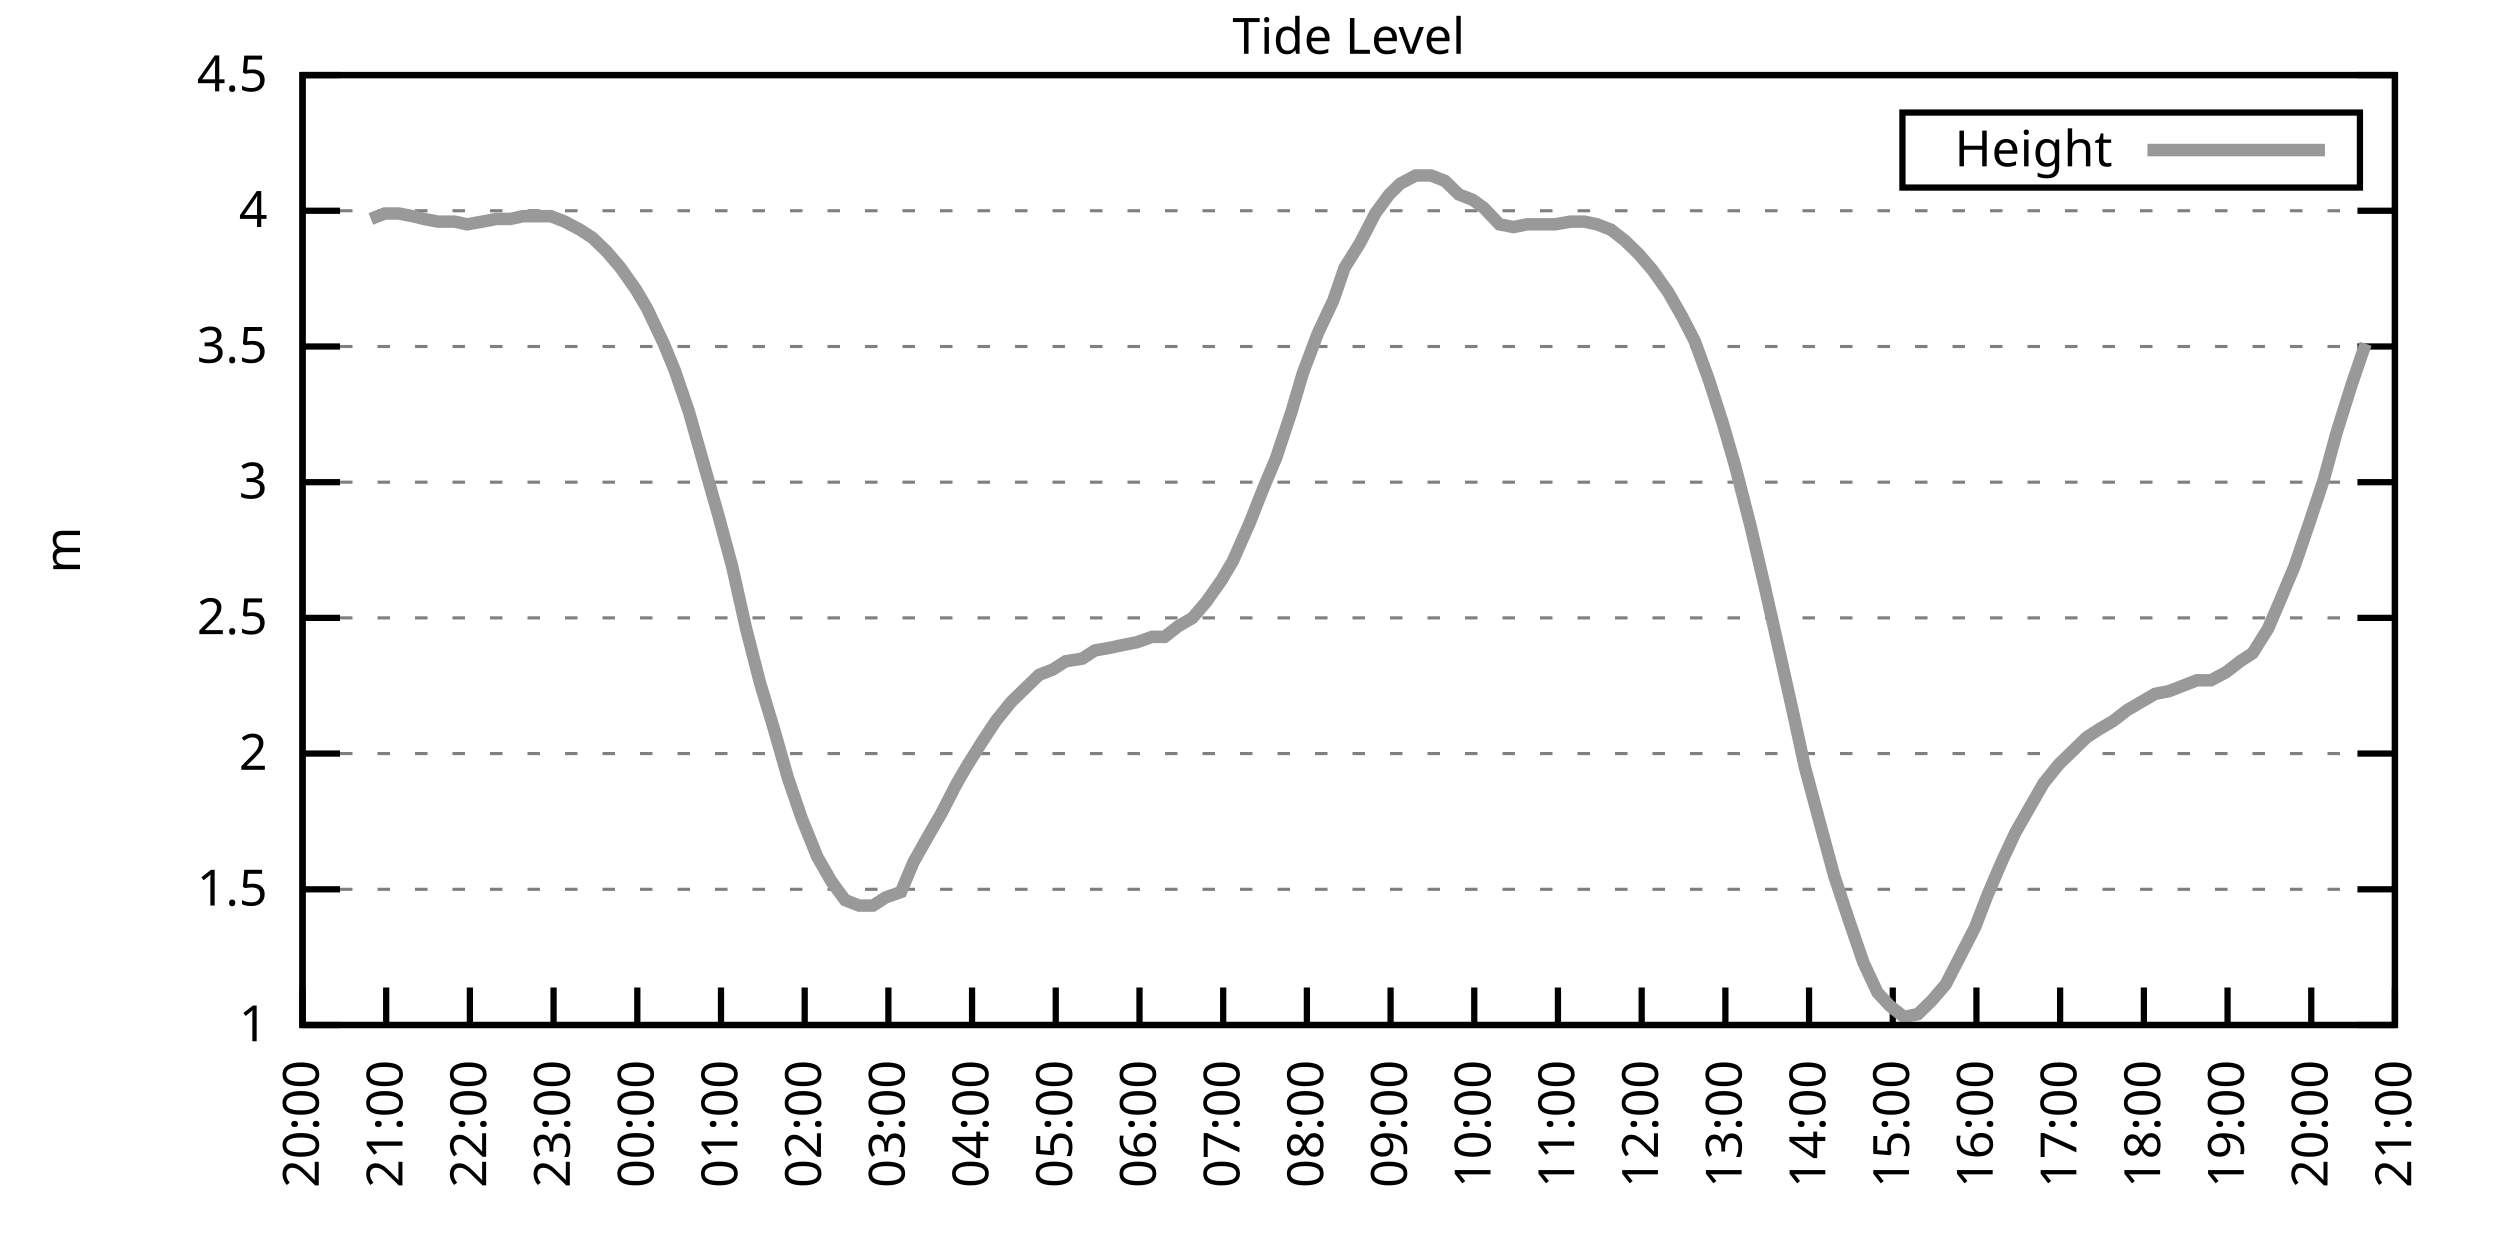
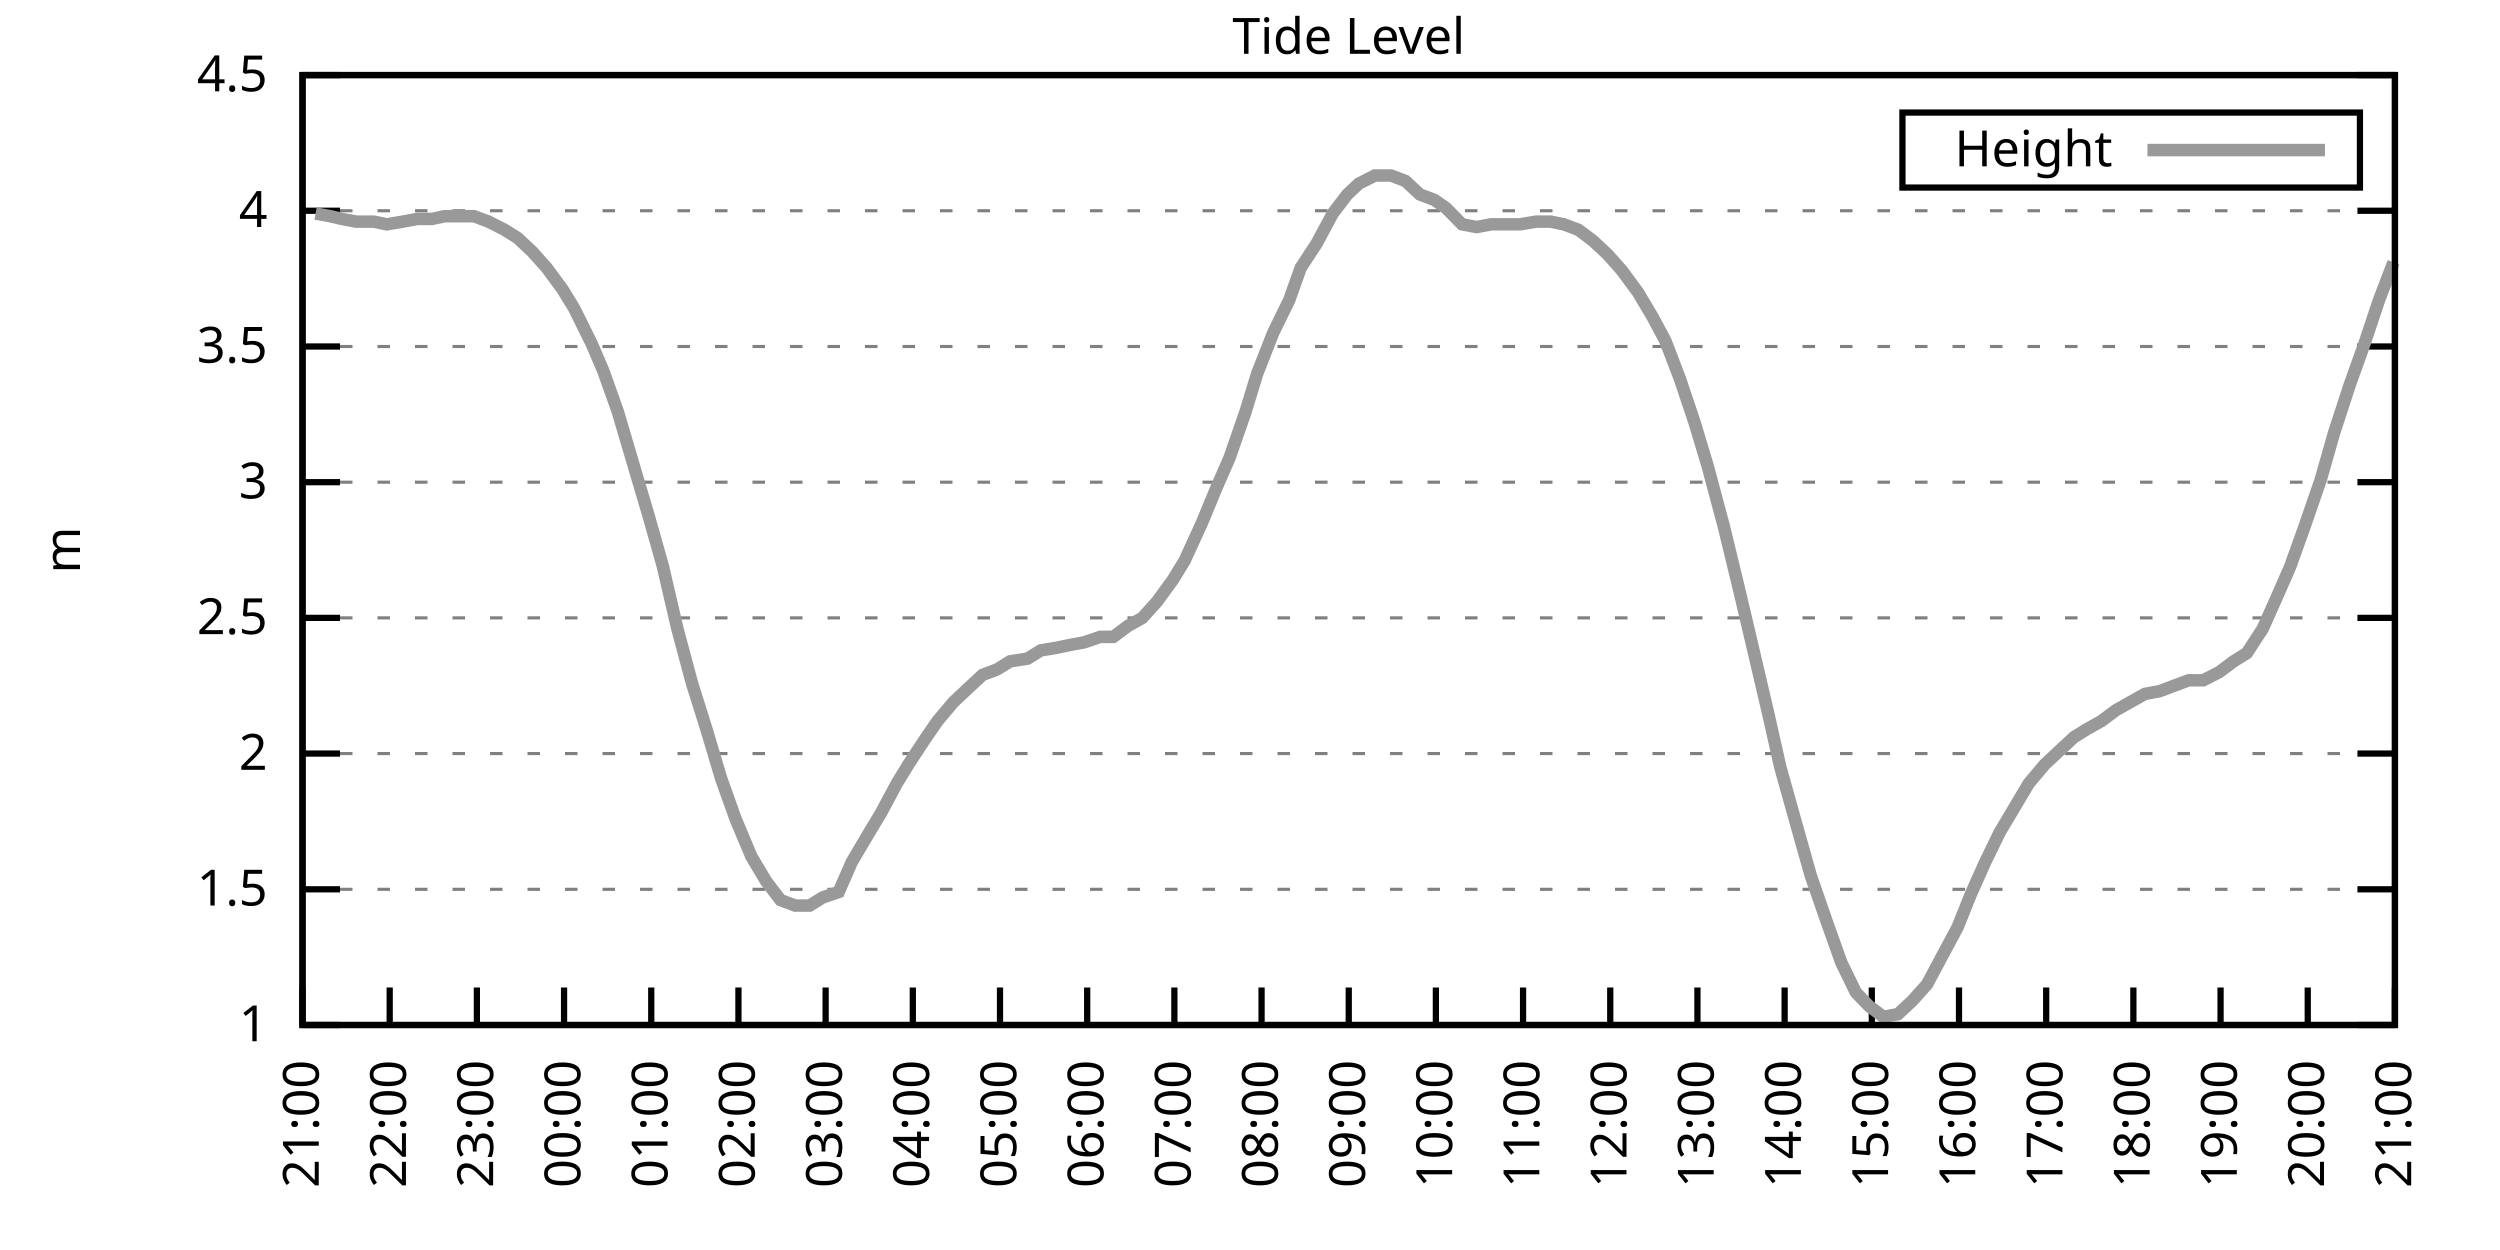
<svg xmlns="http://www.w3.org/2000/svg" xmlns:xlink="http://www.w3.org/1999/xlink" width="400" height="200" viewBox="0 0 400 200">
  <g id="gnuplot_canvas">
    <rect x="0" y="0" width="400" height="200" fill="none" />
    <defs>
      <circle id="gpDot" r="0.5" stroke-width="0.5" stroke="currentColor" />
      <path id="gpPt0" stroke-width="0.333" stroke="currentColor" d="M-1,0 h2 M0,-1 v2" />
      <path id="gpPt1" stroke-width="0.333" stroke="currentColor" d="M-1,-1 L1,1 M1,-1 L-1,1" />
      <path id="gpPt2" stroke-width="0.333" stroke="currentColor" d="M-1,0 L1,0 M0,-1 L0,1 M-1,-1 L1,1 M-1,1 L1,-1" />
      <rect id="gpPt3" stroke-width="0.333" stroke="currentColor" x="-1" y="-1" width="2" height="2" />
      <rect id="gpPt4" stroke-width="0.333" stroke="currentColor" fill="currentColor" x="-1" y="-1" width="2" height="2" />
      <circle id="gpPt5" stroke-width="0.333" stroke="currentColor" cx="0" cy="0" r="1" />
      <use xlink:href="#gpPt5" id="gpPt6" fill="currentColor" stroke="none" />
      <path id="gpPt7" stroke-width="0.333" stroke="currentColor" d="M0,-1.33 L-1.33,0.67 L1.33,0.67 z" />
      <use xlink:href="#gpPt7" id="gpPt8" fill="currentColor" stroke="none" />
      <use xlink:href="#gpPt7" id="gpPt9" stroke="currentColor" transform="rotate(180)" />
      <use xlink:href="#gpPt9" id="gpPt10" fill="currentColor" stroke="none" />
      <use xlink:href="#gpPt3" id="gpPt11" stroke="currentColor" transform="rotate(45)" />
      <use xlink:href="#gpPt11" id="gpPt12" fill="currentColor" stroke="none" />
      <path id="gpPt13" stroke-width="0.333" stroke="currentColor" d="M0,1.330 L1.265,0.411 L0.782,-1.067 L-0.782,-1.076 L-1.265,0.411 z" />
      <use xlink:href="#gpPt13" id="gpPt14" fill="currentColor" stroke="none" />
      <filter id="textbox" filterUnits="objectBoundingBox" x="0" y="0" height="1" width="1">
        <feFlood flood-color="white" flood-opacity="1" result="bgnd" />
        <feComposite in="SourceGraphic" in2="bgnd" operator="atop" />
      </filter>
      <filter id="greybox" filterUnits="objectBoundingBox" x="0" y="0" height="1" width="1">
        <feFlood flood-color="lightgrey" flood-opacity="1" result="grey" />
        <feComposite in="SourceGraphic" in2="grey" operator="atop" />
      </filter>
    </defs>
    <g fill="none" color="white" stroke="currentColor" stroke-width="1.00" stroke-linecap="butt" stroke-linejoin="miter">
</g>
    <g fill="none" color="black" stroke="currentColor" stroke-width="1.00" stroke-linecap="butt" stroke-linejoin="miter">
      <g stroke="none" shape-rendering="crispEdges">
        <polygon fill="rgb(255, 255, 255)" points="48.40,164.00 383.18,164.00 383.18,12.02 48.40,12.02 " />
      </g>
    </g>
    <g fill="none" color="black" stroke="currentColor" stroke-width="1.00" stroke-linecap="butt" stroke-linejoin="miter">
</g>
    <g fill="none" color="black" stroke="black" stroke-width="0.50" stroke-linecap="butt" stroke-linejoin="miter">
</g>
    <g fill="none" color="gray" stroke="currentColor" stroke-width="0.50" stroke-linecap="butt" stroke-linejoin="miter">
      <path stroke="gray" stroke-dasharray="2,4" class="gridline" d="M48.40,164.00 L383.19,164.00  " />
    </g>
    <g fill="none" color="gray" stroke="gray" stroke-width="1.00" stroke-linecap="butt" stroke-linejoin="miter">
</g>
    <g fill="none" color="black" stroke="currentColor" stroke-width="1.00" stroke-linecap="butt" stroke-linejoin="miter">
      <path stroke="black" d="M48.40,164.00 L54.40,164.00 M383.19,164.00 L377.19,164.00  " />
      <g transform="translate(42.80,166.60)" stroke="none" fill="black" font-family="Sans" font-size="8.00" text-anchor="end">
        <text>
          <tspan font-family="Sans"> 1</tspan>
        </text>
      </g>
    </g>
    <g fill="none" color="black" stroke="currentColor" stroke-width="1.00" stroke-linecap="butt" stroke-linejoin="miter">
</g>
    <g fill="none" color="black" stroke="black" stroke-width="0.50" stroke-linecap="butt" stroke-linejoin="miter">
</g>
    <g fill="none" color="gray" stroke="currentColor" stroke-width="0.50" stroke-linecap="butt" stroke-linejoin="miter">
      <path stroke="gray" stroke-dasharray="2,4" class="gridline" d="M48.40,142.29 L383.19,142.29  " />
    </g>
    <g fill="none" color="gray" stroke="gray" stroke-width="1.00" stroke-linecap="butt" stroke-linejoin="miter">
</g>
    <g fill="none" color="black" stroke="currentColor" stroke-width="1.00" stroke-linecap="butt" stroke-linejoin="miter">
      <path stroke="black" d="M48.40,142.29 L54.40,142.29 M383.19,142.29 L377.19,142.29  " />
      <g transform="translate(42.80,144.89)" stroke="none" fill="black" font-family="Sans" font-size="8.00" text-anchor="end">
        <text>
          <tspan font-family="Sans"> 1.5</tspan>
        </text>
      </g>
    </g>
    <g fill="none" color="black" stroke="currentColor" stroke-width="1.00" stroke-linecap="butt" stroke-linejoin="miter">
</g>
    <g fill="none" color="black" stroke="black" stroke-width="0.50" stroke-linecap="butt" stroke-linejoin="miter">
</g>
    <g fill="none" color="gray" stroke="currentColor" stroke-width="0.50" stroke-linecap="butt" stroke-linejoin="miter">
      <path stroke="gray" stroke-dasharray="2,4" class="gridline" d="M48.40,120.57 L383.19,120.57  " />
    </g>
    <g fill="none" color="gray" stroke="gray" stroke-width="1.00" stroke-linecap="butt" stroke-linejoin="miter">
</g>
    <g fill="none" color="black" stroke="currentColor" stroke-width="1.00" stroke-linecap="butt" stroke-linejoin="miter">
      <path stroke="black" d="M48.40,120.57 L54.40,120.57 M383.19,120.57 L377.19,120.57  " />
      <g transform="translate(42.80,123.17)" stroke="none" fill="black" font-family="Sans" font-size="8.00" text-anchor="end">
        <text>
          <tspan font-family="Sans"> 2</tspan>
        </text>
      </g>
    </g>
    <g fill="none" color="black" stroke="currentColor" stroke-width="1.00" stroke-linecap="butt" stroke-linejoin="miter">
</g>
    <g fill="none" color="black" stroke="black" stroke-width="0.50" stroke-linecap="butt" stroke-linejoin="miter">
</g>
    <g fill="none" color="gray" stroke="currentColor" stroke-width="0.50" stroke-linecap="butt" stroke-linejoin="miter">
      <path stroke="gray" stroke-dasharray="2,4" class="gridline" d="M48.40,98.86 L383.19,98.86  " />
    </g>
    <g fill="none" color="gray" stroke="gray" stroke-width="1.00" stroke-linecap="butt" stroke-linejoin="miter">
</g>
    <g fill="none" color="black" stroke="currentColor" stroke-width="1.00" stroke-linecap="butt" stroke-linejoin="miter">
      <path stroke="black" d="M48.40,98.86 L54.40,98.86 M383.19,98.86 L377.19,98.86  " />
      <g transform="translate(42.80,101.46)" stroke="none" fill="black" font-family="Sans" font-size="8.00" text-anchor="end">
        <text>
          <tspan font-family="Sans"> 2.5</tspan>
        </text>
      </g>
    </g>
    <g fill="none" color="black" stroke="currentColor" stroke-width="1.00" stroke-linecap="butt" stroke-linejoin="miter">
</g>
    <g fill="none" color="black" stroke="black" stroke-width="0.50" stroke-linecap="butt" stroke-linejoin="miter">
</g>
    <g fill="none" color="gray" stroke="currentColor" stroke-width="0.50" stroke-linecap="butt" stroke-linejoin="miter">
      <path stroke="gray" stroke-dasharray="2,4" class="gridline" d="M48.40,77.15 L383.19,77.15  " />
    </g>
    <g fill="none" color="gray" stroke="gray" stroke-width="1.00" stroke-linecap="butt" stroke-linejoin="miter">
</g>
    <g fill="none" color="black" stroke="currentColor" stroke-width="1.00" stroke-linecap="butt" stroke-linejoin="miter">
      <path stroke="black" d="M48.40,77.15 L54.40,77.15 M383.19,77.15 L377.19,77.15  " />
      <g transform="translate(42.80,79.75)" stroke="none" fill="black" font-family="Sans" font-size="8.00" text-anchor="end">
        <text>
          <tspan font-family="Sans"> 3</tspan>
        </text>
      </g>
    </g>
    <g fill="none" color="black" stroke="currentColor" stroke-width="1.00" stroke-linecap="butt" stroke-linejoin="miter">
</g>
    <g fill="none" color="black" stroke="black" stroke-width="0.50" stroke-linecap="butt" stroke-linejoin="miter">
</g>
    <g fill="none" color="gray" stroke="currentColor" stroke-width="0.50" stroke-linecap="butt" stroke-linejoin="miter">
      <path stroke="gray" stroke-dasharray="2,4" class="gridline" d="M48.40,55.44 L383.19,55.44  " />
    </g>
    <g fill="none" color="gray" stroke="gray" stroke-width="1.00" stroke-linecap="butt" stroke-linejoin="miter">
</g>
    <g fill="none" color="black" stroke="currentColor" stroke-width="1.00" stroke-linecap="butt" stroke-linejoin="miter">
      <path stroke="black" d="M48.40,55.44 L54.40,55.44 M383.19,55.44 L377.19,55.44  " />
      <g transform="translate(42.80,58.04)" stroke="none" fill="black" font-family="Sans" font-size="8.00" text-anchor="end">
        <text>
          <tspan font-family="Sans"> 3.5</tspan>
        </text>
      </g>
    </g>
    <g fill="none" color="black" stroke="currentColor" stroke-width="1.00" stroke-linecap="butt" stroke-linejoin="miter">
</g>
    <g fill="none" color="black" stroke="black" stroke-width="0.50" stroke-linecap="butt" stroke-linejoin="miter">
</g>
    <g fill="none" color="gray" stroke="currentColor" stroke-width="0.50" stroke-linecap="butt" stroke-linejoin="miter">
      <path stroke="gray" stroke-dasharray="2,4" class="gridline" d="M48.40,33.72 L383.19,33.72  " />
    </g>
    <g fill="none" color="gray" stroke="gray" stroke-width="1.00" stroke-linecap="butt" stroke-linejoin="miter">
</g>
    <g fill="none" color="black" stroke="currentColor" stroke-width="1.00" stroke-linecap="butt" stroke-linejoin="miter">
      <path stroke="black" d="M48.40,33.72 L54.40,33.72 M383.19,33.72 L377.19,33.72  " />
      <g transform="translate(42.80,36.32)" stroke="none" fill="black" font-family="Sans" font-size="8.00" text-anchor="end">
        <text>
          <tspan font-family="Sans"> 4</tspan>
        </text>
      </g>
    </g>
    <g fill="none" color="black" stroke="currentColor" stroke-width="1.00" stroke-linecap="butt" stroke-linejoin="miter">
</g>
    <g fill="none" color="black" stroke="black" stroke-width="0.50" stroke-linecap="butt" stroke-linejoin="miter">
</g>
    <g fill="none" color="gray" stroke="currentColor" stroke-width="0.50" stroke-linecap="butt" stroke-linejoin="miter">
      <path stroke="gray" stroke-dasharray="2,4" class="gridline" d="M48.40,12.01 L383.19,12.01  " />
    </g>
    <g fill="none" color="gray" stroke="gray" stroke-width="1.00" stroke-linecap="butt" stroke-linejoin="miter">
</g>
    <g fill="none" color="black" stroke="currentColor" stroke-width="1.00" stroke-linecap="butt" stroke-linejoin="miter">
      <path stroke="black" d="M48.40,12.01 L54.40,12.01 M383.19,12.01 L377.19,12.01  " />
      <g transform="translate(42.80,14.61)" stroke="none" fill="black" font-family="Sans" font-size="8.00" text-anchor="end">
        <text>
          <tspan font-family="Sans"> 4.5</tspan>
        </text>
      </g>
    </g>
    <g fill="none" color="black" stroke="currentColor" stroke-width="1.00" stroke-linecap="butt" stroke-linejoin="miter">
      <path stroke="black" d="M48.40,164.00 L48.40,158.00  " />
      <g transform="translate(51.00,169.60) rotate(270.00)" stroke="none" fill="black" font-family="Sans" font-size="8.00" text-anchor="end">
        <text>
-           <tspan font-family="Sans">20:00</tspan>
-         </text>
-       </g>
-     </g>
-     <g fill="none" color="black" stroke="currentColor" stroke-width="1.00" stroke-linecap="butt" stroke-linejoin="miter">
-       <path stroke="black" d="M61.79,164.00 L61.79,158.00  " />
-       <g transform="translate(64.39,169.60) rotate(270.00)" stroke="none" fill="black" font-family="Sans" font-size="8.00" text-anchor="end">
-         <text>
          <tspan font-family="Sans">21:00</tspan>
        </text>
      </g>
    </g>
    <g fill="none" color="black" stroke="currentColor" stroke-width="1.00" stroke-linecap="butt" stroke-linejoin="miter">
-       <path stroke="black" d="M75.18,164.00 L75.18,158.00  " />
-       <g transform="translate(77.78,169.60) rotate(270.00)" stroke="none" fill="black" font-family="Sans" font-size="8.00" text-anchor="end">
+       <path stroke="black" d="M62.35,164.00 L62.35,158.00  " />
+       <g transform="translate(64.95,169.60) rotate(270.00)" stroke="none" fill="black" font-family="Sans" font-size="8.00" text-anchor="end">
        <text>
          <tspan font-family="Sans">22:00</tspan>
        </text>
      </g>
    </g>
    <g fill="none" color="black" stroke="currentColor" stroke-width="1.00" stroke-linecap="butt" stroke-linejoin="miter">
-       <path stroke="black" d="M88.57,164.00 L88.57,158.00  " />
-       <g transform="translate(91.17,169.60) rotate(270.00)" stroke="none" fill="black" font-family="Sans" font-size="8.00" text-anchor="end">
+       <path stroke="black" d="M76.30,164.00 L76.30,158.00  " />
+       <g transform="translate(78.90,169.60) rotate(270.00)" stroke="none" fill="black" font-family="Sans" font-size="8.00" text-anchor="end">
        <text>
          <tspan font-family="Sans">23:00</tspan>
        </text>
      </g>
    </g>
    <g fill="none" color="black" stroke="currentColor" stroke-width="1.00" stroke-linecap="butt" stroke-linejoin="miter">
-       <path stroke="black" d="M101.97,164.00 L101.97,158.00  " />
-       <g transform="translate(104.57,169.60) rotate(270.00)" stroke="none" fill="black" font-family="Sans" font-size="8.00" text-anchor="end">
+       <path stroke="black" d="M90.25,164.00 L90.25,158.00  " />
+       <g transform="translate(92.85,169.60) rotate(270.00)" stroke="none" fill="black" font-family="Sans" font-size="8.00" text-anchor="end">
        <text>
          <tspan font-family="Sans">00:00</tspan>
        </text>
      </g>
    </g>
    <g fill="none" color="black" stroke="currentColor" stroke-width="1.00" stroke-linecap="butt" stroke-linejoin="miter">
-       <path stroke="black" d="M115.36,164.00 L115.36,158.00  " />
-       <g transform="translate(117.96,169.60) rotate(270.00)" stroke="none" fill="black" font-family="Sans" font-size="8.00" text-anchor="end">
+       <path stroke="black" d="M104.20,164.00 L104.20,158.00  " />
+       <g transform="translate(106.80,169.60) rotate(270.00)" stroke="none" fill="black" font-family="Sans" font-size="8.00" text-anchor="end">
        <text>
          <tspan font-family="Sans">01:00</tspan>
        </text>
      </g>
    </g>
    <g fill="none" color="black" stroke="currentColor" stroke-width="1.00" stroke-linecap="butt" stroke-linejoin="miter">
-       <path stroke="black" d="M128.75,164.00 L128.75,158.00  " />
-       <g transform="translate(131.35,169.60) rotate(270.00)" stroke="none" fill="black" font-family="Sans" font-size="8.00" text-anchor="end">
+       <path stroke="black" d="M118.15,164.00 L118.15,158.00  " />
+       <g transform="translate(120.75,169.60) rotate(270.00)" stroke="none" fill="black" font-family="Sans" font-size="8.00" text-anchor="end">
        <text>
          <tspan font-family="Sans">02:00</tspan>
        </text>
      </g>
    </g>
    <g fill="none" color="black" stroke="currentColor" stroke-width="1.00" stroke-linecap="butt" stroke-linejoin="miter">
-       <path stroke="black" d="M142.14,164.00 L142.14,158.00  " />
-       <g transform="translate(144.74,169.60) rotate(270.00)" stroke="none" fill="black" font-family="Sans" font-size="8.00" text-anchor="end">
+       <path stroke="black" d="M132.10,164.00 L132.10,158.00  " />
+       <g transform="translate(134.70,169.60) rotate(270.00)" stroke="none" fill="black" font-family="Sans" font-size="8.00" text-anchor="end">
        <text>
          <tspan font-family="Sans">03:00</tspan>
        </text>
      </g>
    </g>
    <g fill="none" color="black" stroke="currentColor" stroke-width="1.00" stroke-linecap="butt" stroke-linejoin="miter">
-       <path stroke="black" d="M155.53,164.00 L155.53,158.00  " />
-       <g transform="translate(158.13,169.60) rotate(270.00)" stroke="none" fill="black" font-family="Sans" font-size="8.00" text-anchor="end">
+       <path stroke="black" d="M146.05,164.00 L146.05,158.00  " />
+       <g transform="translate(148.65,169.60) rotate(270.00)" stroke="none" fill="black" font-family="Sans" font-size="8.00" text-anchor="end">
        <text>
          <tspan font-family="Sans">04:00</tspan>
        </text>
      </g>
    </g>
    <g fill="none" color="black" stroke="currentColor" stroke-width="1.00" stroke-linecap="butt" stroke-linejoin="miter">
-       <path stroke="black" d="M168.92,164.00 L168.92,158.00  " />
-       <g transform="translate(171.52,169.60) rotate(270.00)" stroke="none" fill="black" font-family="Sans" font-size="8.00" text-anchor="end">
+       <path stroke="black" d="M160.00,164.00 L160.00,158.00  " />
+       <g transform="translate(162.60,169.60) rotate(270.00)" stroke="none" fill="black" font-family="Sans" font-size="8.00" text-anchor="end">
        <text>
          <tspan font-family="Sans">05:00</tspan>
        </text>
      </g>
    </g>
    <g fill="none" color="black" stroke="currentColor" stroke-width="1.00" stroke-linecap="butt" stroke-linejoin="miter">
-       <path stroke="black" d="M182.32,164.00 L182.32,158.00  " />
-       <g transform="translate(184.92,169.60) rotate(270.00)" stroke="none" fill="black" font-family="Sans" font-size="8.00" text-anchor="end">
+       <path stroke="black" d="M173.95,164.00 L173.95,158.00  " />
+       <g transform="translate(176.55,169.60) rotate(270.00)" stroke="none" fill="black" font-family="Sans" font-size="8.00" text-anchor="end">
        <text>
          <tspan font-family="Sans">06:00</tspan>
        </text>
      </g>
    </g>
    <g fill="none" color="black" stroke="currentColor" stroke-width="1.00" stroke-linecap="butt" stroke-linejoin="miter">
-       <path stroke="black" d="M195.71,164.00 L195.71,158.00  " />
-       <g transform="translate(198.31,169.60) rotate(270.00)" stroke="none" fill="black" font-family="Sans" font-size="8.00" text-anchor="end">
+       <path stroke="black" d="M187.90,164.00 L187.90,158.00  " />
+       <g transform="translate(190.50,169.60) rotate(270.00)" stroke="none" fill="black" font-family="Sans" font-size="8.00" text-anchor="end">
        <text>
          <tspan font-family="Sans">07:00</tspan>
        </text>
      </g>
    </g>
    <g fill="none" color="black" stroke="currentColor" stroke-width="1.00" stroke-linecap="butt" stroke-linejoin="miter">
-       <path stroke="black" d="M209.10,164.00 L209.10,158.00  " />
-       <g transform="translate(211.70,169.60) rotate(270.00)" stroke="none" fill="black" font-family="Sans" font-size="8.00" text-anchor="end">
+       <path stroke="black" d="M201.85,164.00 L201.85,158.00  " />
+       <g transform="translate(204.45,169.60) rotate(270.00)" stroke="none" fill="black" font-family="Sans" font-size="8.00" text-anchor="end">
        <text>
          <tspan font-family="Sans">08:00</tspan>
        </text>
      </g>
    </g>
    <g fill="none" color="black" stroke="currentColor" stroke-width="1.00" stroke-linecap="butt" stroke-linejoin="miter">
-       <path stroke="black" d="M222.49,164.00 L222.49,158.00  " />
-       <g transform="translate(225.09,169.60) rotate(270.00)" stroke="none" fill="black" font-family="Sans" font-size="8.00" text-anchor="end">
+       <path stroke="black" d="M215.80,164.00 L215.80,158.00  " />
+       <g transform="translate(218.40,169.60) rotate(270.00)" stroke="none" fill="black" font-family="Sans" font-size="8.00" text-anchor="end">
        <text>
          <tspan font-family="Sans">09:00</tspan>
        </text>
      </g>
    </g>
    <g fill="none" color="black" stroke="currentColor" stroke-width="1.00" stroke-linecap="butt" stroke-linejoin="miter">
-       <path stroke="black" d="M235.88,164.00 L235.88,158.00  " />
-       <g transform="translate(238.48,169.60) rotate(270.00)" stroke="none" fill="black" font-family="Sans" font-size="8.00" text-anchor="end">
+       <path stroke="black" d="M229.74,164.00 L229.74,158.00  " />
+       <g transform="translate(232.34,169.60) rotate(270.00)" stroke="none" fill="black" font-family="Sans" font-size="8.00" text-anchor="end">
        <text>
          <tspan font-family="Sans">10:00</tspan>
        </text>
      </g>
    </g>
    <g fill="none" color="black" stroke="currentColor" stroke-width="1.00" stroke-linecap="butt" stroke-linejoin="miter">
-       <path stroke="black" d="M249.27,164.00 L249.27,158.00  " />
-       <g transform="translate(251.87,169.60) rotate(270.00)" stroke="none" fill="black" font-family="Sans" font-size="8.00" text-anchor="end">
+       <path stroke="black" d="M243.69,164.00 L243.69,158.00  " />
+       <g transform="translate(246.29,169.60) rotate(270.00)" stroke="none" fill="black" font-family="Sans" font-size="8.00" text-anchor="end">
        <text>
          <tspan font-family="Sans">11:00</tspan>
        </text>
      </g>
    </g>
    <g fill="none" color="black" stroke="currentColor" stroke-width="1.00" stroke-linecap="butt" stroke-linejoin="miter">
-       <path stroke="black" d="M262.67,164.00 L262.67,158.00  " />
-       <g transform="translate(265.27,169.60) rotate(270.00)" stroke="none" fill="black" font-family="Sans" font-size="8.00" text-anchor="end">
+       <path stroke="black" d="M257.64,164.00 L257.64,158.00  " />
+       <g transform="translate(260.24,169.60) rotate(270.00)" stroke="none" fill="black" font-family="Sans" font-size="8.00" text-anchor="end">
        <text>
          <tspan font-family="Sans">12:00</tspan>
        </text>
      </g>
    </g>
    <g fill="none" color="black" stroke="currentColor" stroke-width="1.00" stroke-linecap="butt" stroke-linejoin="miter">
-       <path stroke="black" d="M276.06,164.00 L276.06,158.00  " />
-       <g transform="translate(278.66,169.60) rotate(270.00)" stroke="none" fill="black" font-family="Sans" font-size="8.00" text-anchor="end">
+       <path stroke="black" d="M271.59,164.00 L271.59,158.00  " />
+       <g transform="translate(274.19,169.60) rotate(270.00)" stroke="none" fill="black" font-family="Sans" font-size="8.00" text-anchor="end">
        <text>
          <tspan font-family="Sans">13:00</tspan>
        </text>
      </g>
    </g>
    <g fill="none" color="black" stroke="currentColor" stroke-width="1.00" stroke-linecap="butt" stroke-linejoin="miter">
-       <path stroke="black" d="M289.45,164.00 L289.45,158.00  " />
-       <g transform="translate(292.05,169.60) rotate(270.00)" stroke="none" fill="black" font-family="Sans" font-size="8.00" text-anchor="end">
+       <path stroke="black" d="M285.54,164.00 L285.54,158.00  " />
+       <g transform="translate(288.14,169.60) rotate(270.00)" stroke="none" fill="black" font-family="Sans" font-size="8.00" text-anchor="end">
        <text>
          <tspan font-family="Sans">14:00</tspan>
        </text>
      </g>
    </g>
    <g fill="none" color="black" stroke="currentColor" stroke-width="1.00" stroke-linecap="butt" stroke-linejoin="miter">
-       <path stroke="black" d="M302.84,164.00 L302.84,158.00  " />
-       <g transform="translate(305.44,169.60) rotate(270.00)" stroke="none" fill="black" font-family="Sans" font-size="8.00" text-anchor="end">
+       <path stroke="black" d="M299.49,164.00 L299.49,158.00  " />
+       <g transform="translate(302.09,169.60) rotate(270.00)" stroke="none" fill="black" font-family="Sans" font-size="8.00" text-anchor="end">
        <text>
          <tspan font-family="Sans">15:00</tspan>
        </text>
      </g>
    </g>
    <g fill="none" color="black" stroke="currentColor" stroke-width="1.00" stroke-linecap="butt" stroke-linejoin="miter">
-       <path stroke="black" d="M316.23,164.00 L316.23,158.00  " />
-       <g transform="translate(318.83,169.60) rotate(270.00)" stroke="none" fill="black" font-family="Sans" font-size="8.00" text-anchor="end">
+       <path stroke="black" d="M313.44,164.00 L313.44,158.00  " />
+       <g transform="translate(316.04,169.60) rotate(270.00)" stroke="none" fill="black" font-family="Sans" font-size="8.00" text-anchor="end">
        <text>
          <tspan font-family="Sans">16:00</tspan>
        </text>
      </g>
    </g>
    <g fill="none" color="black" stroke="currentColor" stroke-width="1.00" stroke-linecap="butt" stroke-linejoin="miter">
-       <path stroke="black" d="M329.62,164.00 L329.62,158.00  " />
-       <g transform="translate(332.22,169.60) rotate(270.00)" stroke="none" fill="black" font-family="Sans" font-size="8.00" text-anchor="end">
+       <path stroke="black" d="M327.39,164.00 L327.39,158.00  " />
+       <g transform="translate(329.99,169.60) rotate(270.00)" stroke="none" fill="black" font-family="Sans" font-size="8.00" text-anchor="end">
        <text>
          <tspan font-family="Sans">17:00</tspan>
        </text>
      </g>
    </g>
    <g fill="none" color="black" stroke="currentColor" stroke-width="1.00" stroke-linecap="butt" stroke-linejoin="miter">
-       <path stroke="black" d="M343.02,164.00 L343.02,158.00  " />
-       <g transform="translate(345.62,169.60) rotate(270.00)" stroke="none" fill="black" font-family="Sans" font-size="8.00" text-anchor="end">
+       <path stroke="black" d="M341.34,164.00 L341.34,158.00  " />
+       <g transform="translate(343.94,169.60) rotate(270.00)" stroke="none" fill="black" font-family="Sans" font-size="8.00" text-anchor="end">
        <text>
          <tspan font-family="Sans">18:00</tspan>
        </text>
      </g>
    </g>
    <g fill="none" color="black" stroke="currentColor" stroke-width="1.00" stroke-linecap="butt" stroke-linejoin="miter">
-       <path stroke="black" d="M356.41,164.00 L356.41,158.00  " />
-       <g transform="translate(359.01,169.60) rotate(270.00)" stroke="none" fill="black" font-family="Sans" font-size="8.00" text-anchor="end">
+       <path stroke="black" d="M355.29,164.00 L355.29,158.00  " />
+       <g transform="translate(357.89,169.60) rotate(270.00)" stroke="none" fill="black" font-family="Sans" font-size="8.00" text-anchor="end">
        <text>
          <tspan font-family="Sans">19:00</tspan>
        </text>
      </g>
    </g>
    <g fill="none" color="black" stroke="currentColor" stroke-width="1.00" stroke-linecap="butt" stroke-linejoin="miter">
-       <path stroke="black" d="M369.80,164.00 L369.80,158.00  " />
-       <g transform="translate(372.40,169.60) rotate(270.00)" stroke="none" fill="black" font-family="Sans" font-size="8.00" text-anchor="end">
+       <path stroke="black" d="M369.24,164.00 L369.24,158.00  " />
+       <g transform="translate(371.84,169.60) rotate(270.00)" stroke="none" fill="black" font-family="Sans" font-size="8.00" text-anchor="end">
        <text>
          <tspan font-family="Sans">20:00</tspan>
        </text>
      </g>
    </g>
    <g fill="none" color="black" stroke="currentColor" stroke-width="1.00" stroke-linecap="butt" stroke-linejoin="miter">
      <path stroke="black" d="M383.19,164.00 L383.19,158.00  " />
      <g transform="translate(385.79,169.60) rotate(270.00)" stroke="none" fill="black" font-family="Sans" font-size="8.00" text-anchor="end">
        <text>
          <tspan font-family="Sans">21:00</tspan>
        </text>
      </g>
    </g>
    <g fill="none" color="black" stroke="currentColor" stroke-width="1.00" stroke-linecap="butt" stroke-linejoin="miter">
</g>
    <g fill="none" color="black" stroke="currentColor" stroke-width="1.00" stroke-linecap="butt" stroke-linejoin="miter">
      <path stroke="black" d="M48.40,12.01 L48.40,164.00 L383.19,164.00 L383.19,12.01 L48.40,12.01 Z  " />
    </g>
    <g fill="none" color="black" stroke="currentColor" stroke-width="1.00" stroke-linecap="butt" stroke-linejoin="miter">
</g>
    <g fill="none" color="black" stroke="currentColor" stroke-width="1.00" stroke-linecap="butt" stroke-linejoin="miter">
      <path stroke="black" d="M304.39,30.01 L304.39,18.01 L377.59,18.01 L377.59,30.01 L304.39,30.01 Z  " />
    </g>
    <g id="Tide_level_plot_1">
      <g fill="none" color="white" stroke="black" stroke-width="2.00" stroke-linecap="butt" stroke-linejoin="miter">
</g>
      <g fill="none" color="black" stroke="currentColor" stroke-width="2.00" stroke-linecap="butt" stroke-linejoin="miter">
        <g transform="translate(337.99,26.61)" stroke="none" fill="black" font-family="Sans" font-size="8.00" text-anchor="end">
          <text>
            <tspan font-family="Sans">Height</tspan>
          </text>
        </g>
      </g>
      <g fill="none" color="black" stroke="currentColor" stroke-width="2.00" stroke-linecap="butt" stroke-linejoin="miter">
-         <path stroke="rgb(153, 153, 153)" d="M343.59,24.01 L371.99,24.01 M59.34,35.03 L61.57,34.16 L63.80,34.16 L66.03,34.59 L67.82,35.03 L70.05,35.46   L72.73,35.46 L74.74,35.89 L77.19,35.46 L79.42,35.03 L81.66,35.03 L83.66,34.59 L85.67,34.59 L88.13,34.59   L90.36,35.46 L92.82,36.76 L94.82,38.07 L97.06,40.24 L99.29,42.84 L101.74,46.32 L103.53,49.36 L106.21,55.00   L107.99,59.34 L110.22,65.86 L112.68,74.54 L114.91,82.36 L117.14,90.61 L119.38,100.60 L121.61,109.28 L123.84,116.67   L126.07,124.48 L128.30,131.00 L130.76,137.08 L132.99,140.98 L135.22,144.02 L137.45,144.89 L139.69,144.89 L141.69,143.59   L144.15,142.72 L146.16,137.94 L148.61,133.60 L150.62,130.13 L153.08,125.35 L154.86,122.31 L157.32,118.40 L159.33,115.36   L161.78,112.32 L164.01,110.15 L166.25,107.98 L168.48,107.11 L170.49,105.81 L173.17,105.38 L175.17,104.07 L177.63,103.64   L179.64,103.20 L181.87,102.77 L184.32,101.90 L186.33,101.90 L188.57,100.16 L190.80,98.86 L193.03,96.26 L195.48,92.78   L197.27,89.74 L199.95,83.66 L202.18,78.02 L204.19,73.24 L206.64,65.86 L208.43,59.78 L210.88,53.26 L213.34,48.05   L215.13,42.84 L217.58,38.93 L220.04,34.16 L222.27,31.12 L224.05,29.38 L226.51,28.08 L228.96,28.08 L231.20,28.95   L233.43,31.12 L235.66,31.99 L237.44,33.29 L239.90,35.89 L242.13,36.33 L244.36,35.89 L246.82,35.89 L248.83,35.89   L251.28,35.46 L253.51,35.46 L255.52,35.89 L257.76,36.76 L259.99,38.50 L262.22,40.67 L264.45,43.28 L266.91,46.75   L269.14,50.66 L271.15,54.57 L273.38,60.65 L275.61,67.59 L277.62,74.54 L280.07,84.10 L282.31,93.65 L284.76,104.51   L286.99,114.49 L288.78,122.75 L291.23,131.86 L293.47,140.12 L295.92,147.50 L298.15,154.01 L300.39,158.79 L302.39,160.96   L304.63,162.70 L306.86,162.26 L309.09,160.09 L311.32,157.49 L313.78,152.71 L316.01,148.37 L318.02,143.16 L320.25,137.94   L322.48,133.17 L324.71,129.26 L326.95,125.35 L329.40,122.31 L331.63,120.14 L333.86,117.97 L335.87,116.67 L338.10,115.36   L340.34,113.63 L342.57,112.32 L344.80,111.02 L347.03,110.59 L349.26,109.72 L351.50,108.85 L353.73,108.85 L356.18,107.55   L358.42,105.81 L360.42,104.51 L362.88,100.60 L365.11,95.39 L367.12,90.61 L369.35,84.10 L371.81,76.71 L373.82,69.33   L376.27,61.52 L378.50,55.00  " />
+         <path stroke="rgb(153, 153, 153)" d="M343.59,24.01 L371.99,24.01 M50.49,34.16 L52.82,34.59 L54.68,35.03 L57.00,35.46 L59.79,35.46 L61.88,35.89   L64.44,35.46 L66.77,35.03 L69.09,35.03 L71.18,34.59 L73.28,34.59 L75.83,34.59 L78.16,35.46 L80.72,36.76   L82.81,38.07 L85.13,40.24 L87.46,42.84 L90.02,46.32 L91.88,49.36 L94.67,55.00 L96.53,59.34 L98.85,65.86   L101.41,74.54 L103.73,82.36 L106.06,90.61 L108.38,100.60 L110.71,109.28 L113.03,116.67 L115.36,124.48 L117.68,131.00   L120.24,137.08 L122.57,140.98 L124.89,144.02 L127.22,144.89 L129.54,144.89 L131.63,143.59 L134.19,142.72 L136.28,137.94   L138.84,133.60 L140.93,130.13 L143.49,125.35 L145.35,122.31 L147.91,118.40 L150.00,115.36 L152.56,112.32 L154.88,110.15   L157.21,107.98 L159.53,107.11 L161.62,105.81 L164.41,105.38 L166.51,104.07 L169.06,103.64 L171.16,103.20 L173.48,102.77   L176.04,101.90 L178.13,101.90 L180.46,100.16 L182.78,98.86 L185.11,96.26 L187.66,92.78 L189.52,89.74 L192.31,83.66   L194.64,78.02 L196.73,73.24 L199.29,65.86 L201.15,59.78 L203.71,53.26 L206.26,48.05 L208.12,42.84 L210.68,38.93   L213.24,34.16 L215.56,31.12 L217.42,29.38 L219.98,28.08 L222.54,28.08 L224.86,28.95 L227.19,31.12 L229.51,31.99   L231.37,33.29 L233.93,35.89 L236.25,36.33 L238.58,35.89 L241.14,35.89 L243.23,35.89 L245.79,35.46 L248.11,35.46   L250.20,35.89 L252.53,36.76 L254.85,38.50 L257.18,40.67 L259.50,43.28 L262.06,46.75 L264.39,50.66 L266.48,54.57   L268.80,60.65 L271.13,67.59 L273.22,74.54 L275.78,84.10 L278.10,93.65 L280.66,104.51 L282.99,114.49 L284.85,122.75   L287.40,131.86 L289.73,140.12 L292.29,147.50 L294.61,154.01 L296.94,158.79 L299.03,160.96 L301.35,162.70 L303.68,162.26   L306.00,160.09 L308.33,157.49 L310.88,152.71 L313.21,148.37 L315.30,143.16 L317.63,137.94 L319.95,133.17 L322.28,129.26   L324.60,125.35 L327.16,122.31 L329.48,120.14 L331.81,117.97 L333.90,116.67 L336.23,115.36 L338.55,113.63 L340.88,112.32   L343.20,111.02 L345.53,110.59 L347.85,109.72 L350.18,108.85 L352.50,108.85 L355.06,107.55 L357.38,105.81 L359.48,104.51   L362.03,100.60 L364.36,95.39 L366.45,90.61 L368.78,84.10 L371.33,76.71 L373.43,69.33 L375.98,61.52 L378.31,55.00   L380.63,48.05 L382.96,41.97  " />
      </g>
    </g>
    <g fill="none" color="black" stroke="currentColor" stroke-width="2.00" stroke-linecap="butt" stroke-linejoin="miter">
</g>
    <g fill="none" color="black" stroke="black" stroke-width="1.00" stroke-linecap="butt" stroke-linejoin="miter">
</g>
    <g fill="none" color="black" stroke="currentColor" stroke-width="1.00" stroke-linecap="butt" stroke-linejoin="miter">
      <path stroke="black" d="M48.40,12.01 L48.40,164.00 L383.19,164.00 L383.19,12.01 L48.40,12.01 Z  " />
      <g transform="translate(12.80,88.01) rotate(270.00)" stroke="none" fill="black" font-family="Sans" font-size="8.00" text-anchor="middle">
        <text>
          <tspan font-family="Sans">m</tspan>
        </text>
      </g>
    </g>
    <g fill="none" color="black" stroke="currentColor" stroke-width="1.00" stroke-linecap="butt" stroke-linejoin="miter">
</g>
    <g fill="none" color="black" stroke="currentColor" stroke-width="1.00" stroke-linecap="butt" stroke-linejoin="miter">
      <g transform="translate(215.79,8.61)" stroke="none" fill="black" font-family="Sans" font-size="8.00" text-anchor="middle">
        <text>
          <tspan font-family="Sans">Tide Level</tspan>
        </text>
      </g>
    </g>
    <g fill="none" color="black" stroke="currentColor" stroke-width="1.00" stroke-linecap="butt" stroke-linejoin="miter">
</g>
  </g>
</svg>
